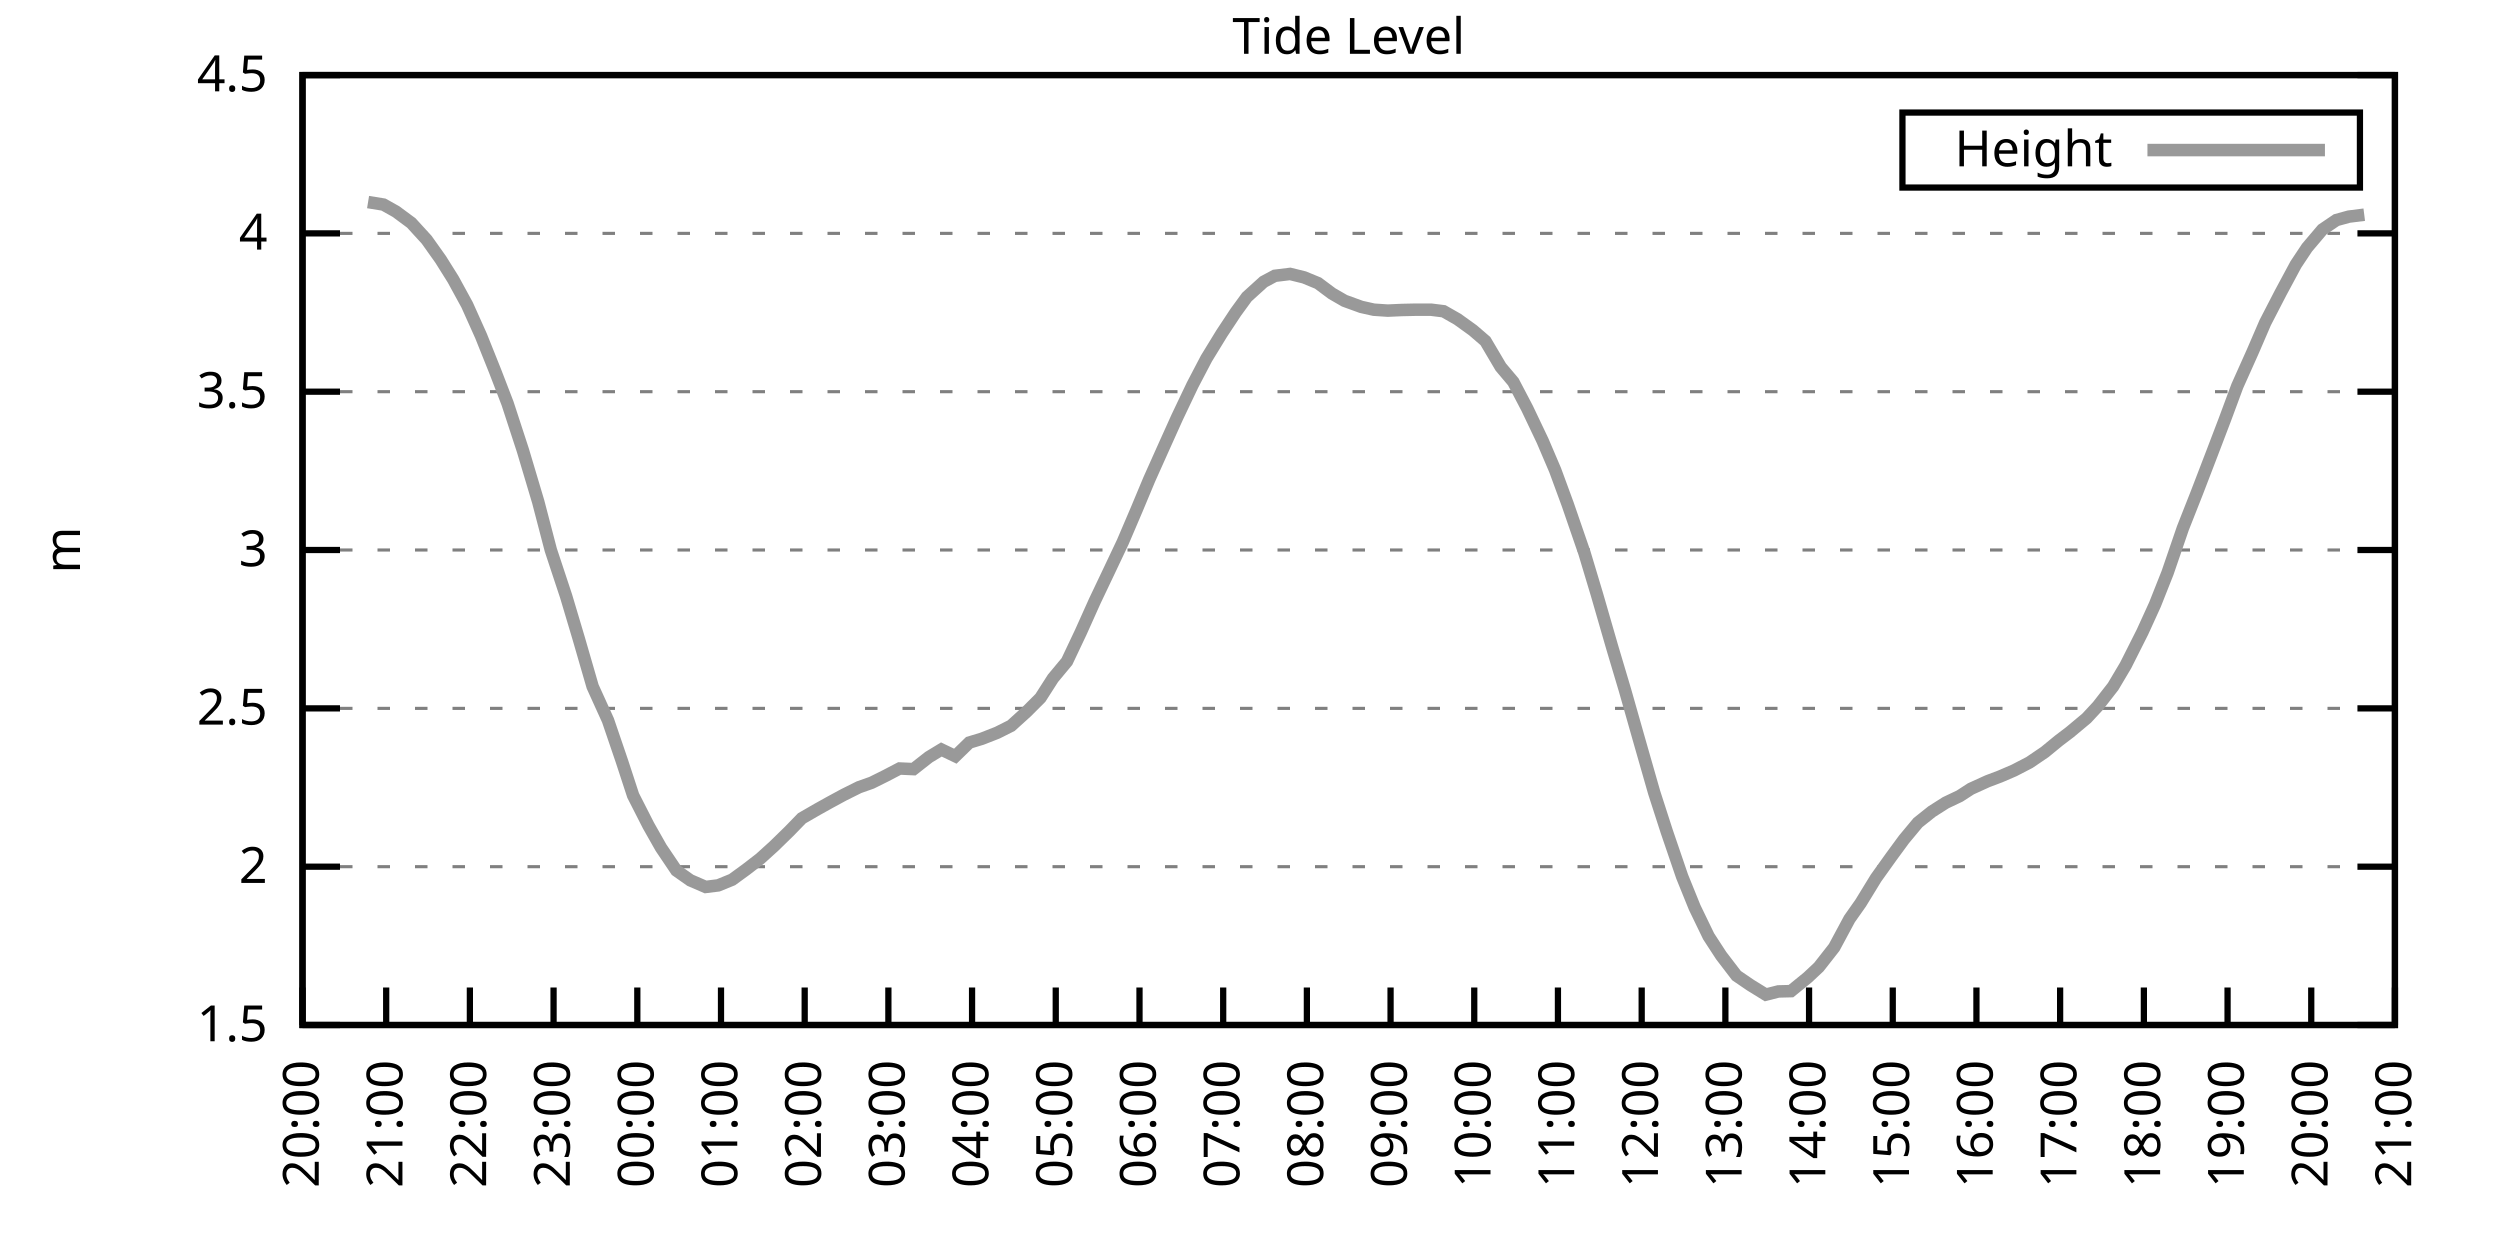
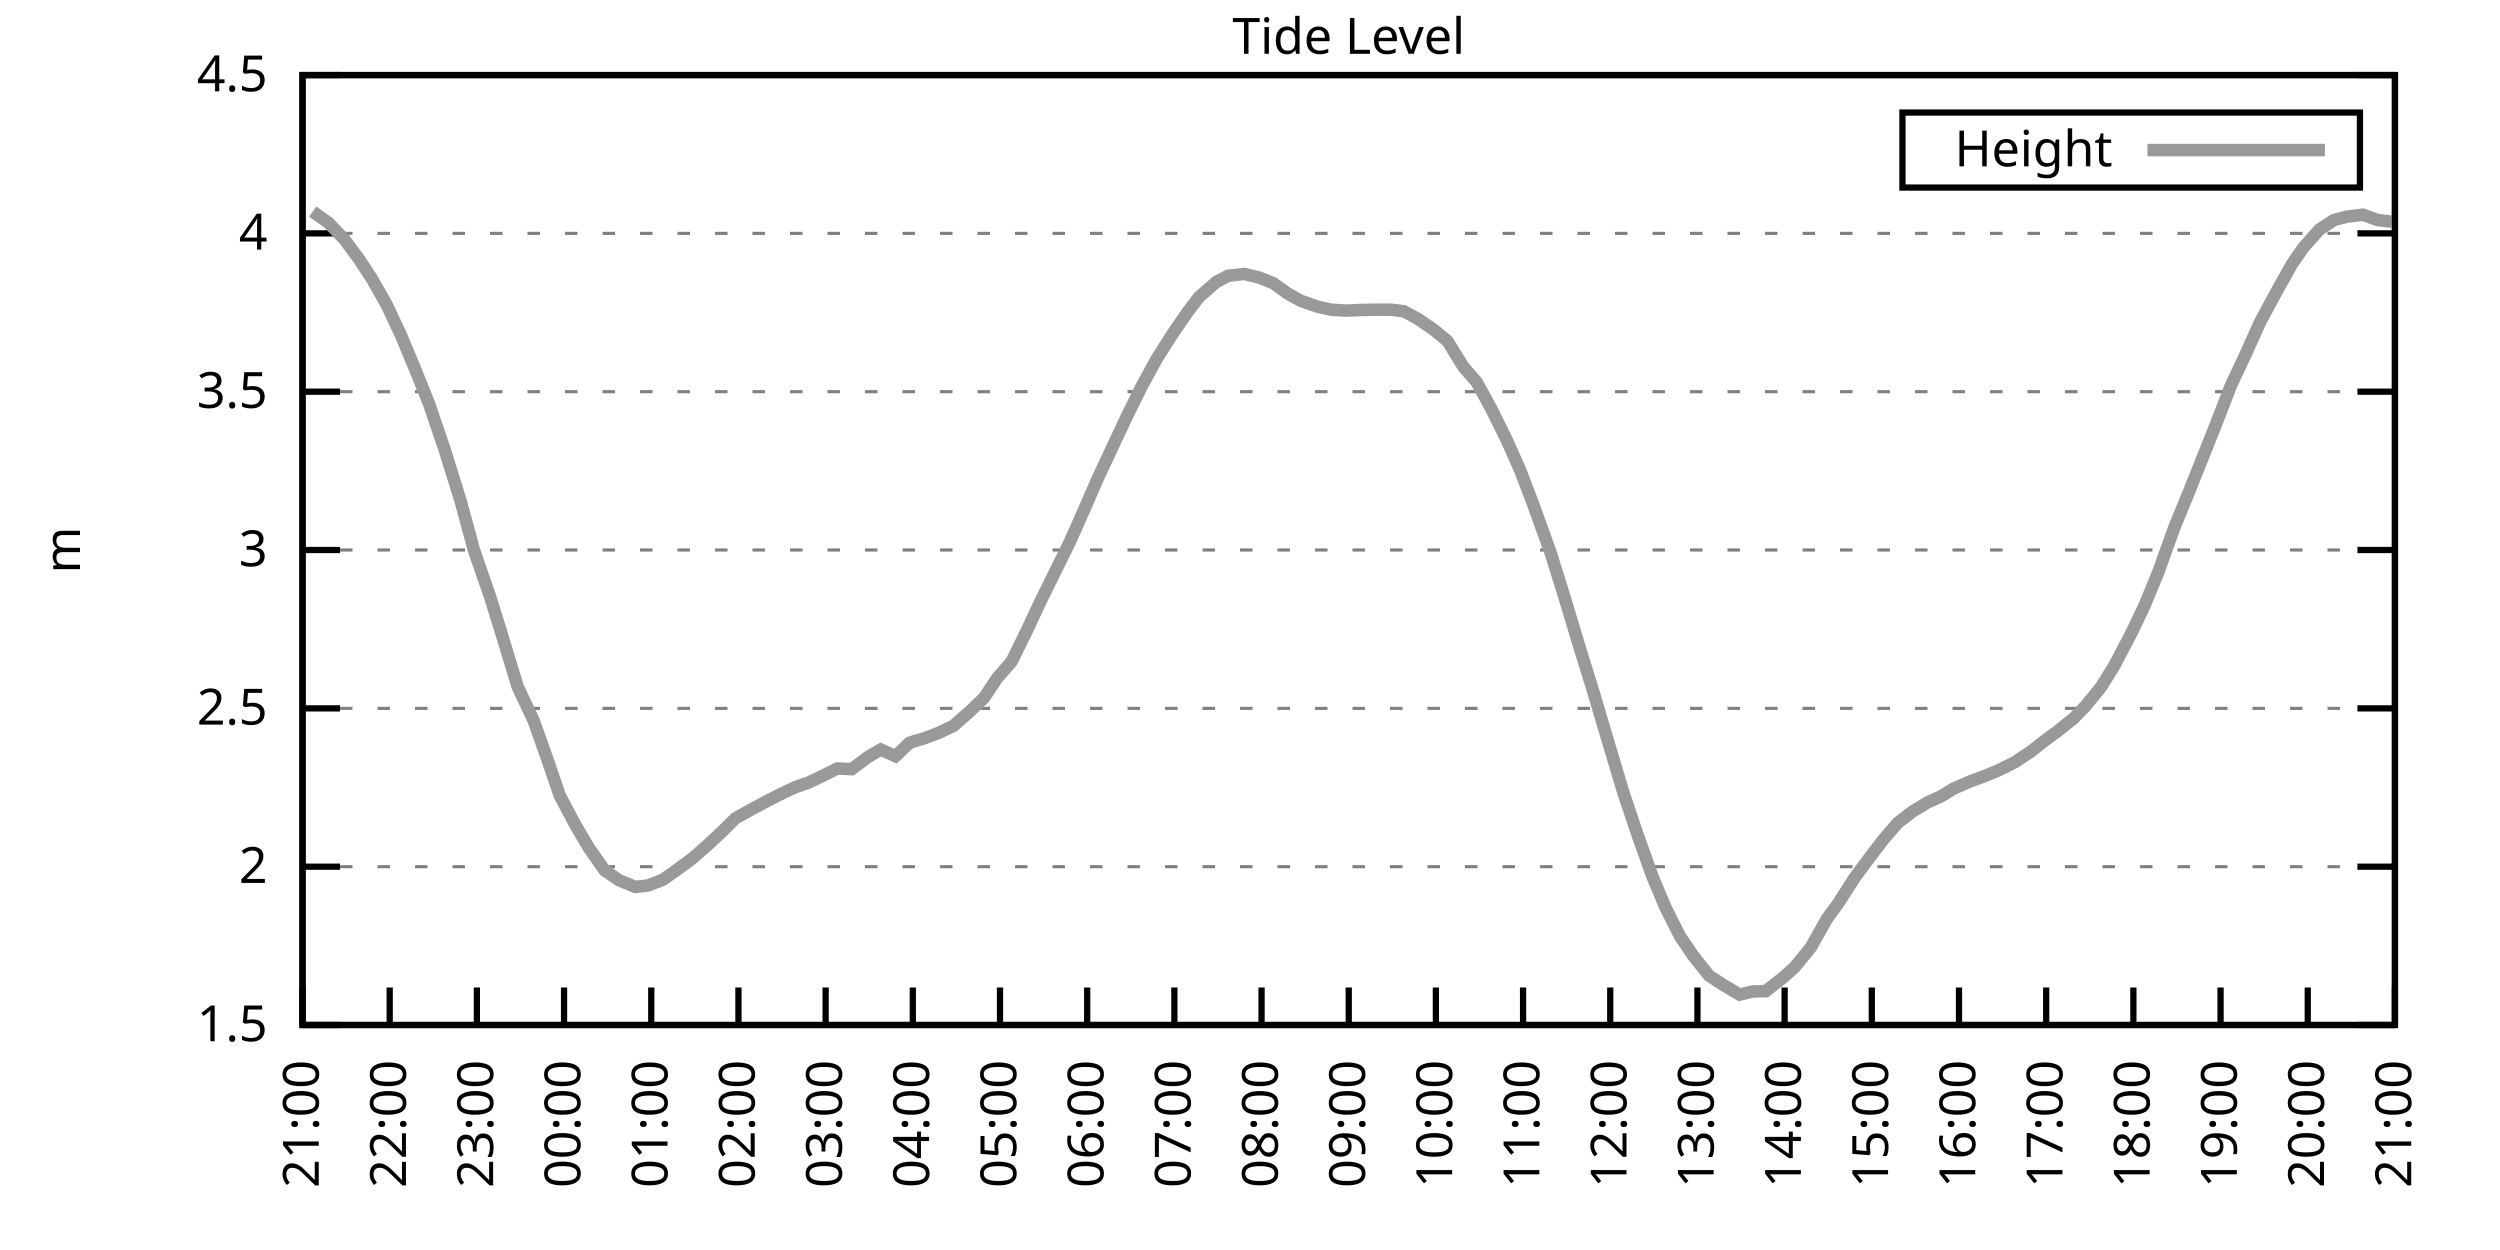
<svg xmlns="http://www.w3.org/2000/svg" xmlns:xlink="http://www.w3.org/1999/xlink" width="400" height="200" viewBox="0 0 400 200">
  <g id="gnuplot_canvas">
    <rect x="0" y="0" width="400" height="200" fill="none" />
    <defs>
      <circle id="gpDot" r="0.5" stroke-width="0.5" stroke="currentColor" />
      <path id="gpPt0" stroke-width="0.333" stroke="currentColor" d="M-1,0 h2 M0,-1 v2" />
      <path id="gpPt1" stroke-width="0.333" stroke="currentColor" d="M-1,-1 L1,1 M1,-1 L-1,1" />
      <path id="gpPt2" stroke-width="0.333" stroke="currentColor" d="M-1,0 L1,0 M0,-1 L0,1 M-1,-1 L1,1 M-1,1 L1,-1" />
      <rect id="gpPt3" stroke-width="0.333" stroke="currentColor" x="-1" y="-1" width="2" height="2" />
      <rect id="gpPt4" stroke-width="0.333" stroke="currentColor" fill="currentColor" x="-1" y="-1" width="2" height="2" />
      <circle id="gpPt5" stroke-width="0.333" stroke="currentColor" cx="0" cy="0" r="1" />
      <use xlink:href="#gpPt5" id="gpPt6" fill="currentColor" stroke="none" />
      <path id="gpPt7" stroke-width="0.333" stroke="currentColor" d="M0,-1.33 L-1.33,0.67 L1.33,0.67 z" />
      <use xlink:href="#gpPt7" id="gpPt8" fill="currentColor" stroke="none" />
      <use xlink:href="#gpPt7" id="gpPt9" stroke="currentColor" transform="rotate(180)" />
      <use xlink:href="#gpPt9" id="gpPt10" fill="currentColor" stroke="none" />
      <use xlink:href="#gpPt3" id="gpPt11" stroke="currentColor" transform="rotate(45)" />
      <use xlink:href="#gpPt11" id="gpPt12" fill="currentColor" stroke="none" />
      <path id="gpPt13" stroke-width="0.333" stroke="currentColor" d="M0,1.330 L1.265,0.411 L0.782,-1.067 L-0.782,-1.076 L-1.265,0.411 z" />
      <use xlink:href="#gpPt13" id="gpPt14" fill="currentColor" stroke="none" />
      <filter id="textbox" filterUnits="objectBoundingBox" x="0" y="0" height="1" width="1">
        <feFlood flood-color="white" flood-opacity="1" result="bgnd" />
        <feComposite in="SourceGraphic" in2="bgnd" operator="atop" />
      </filter>
      <filter id="greybox" filterUnits="objectBoundingBox" x="0" y="0" height="1" width="1">
        <feFlood flood-color="lightgrey" flood-opacity="1" result="grey" />
        <feComposite in="SourceGraphic" in2="grey" operator="atop" />
      </filter>
    </defs>
    <g fill="none" color="white" stroke="currentColor" stroke-width="1.00" stroke-linecap="butt" stroke-linejoin="miter">
</g>
    <g fill="none" color="black" stroke="currentColor" stroke-width="1.00" stroke-linecap="butt" stroke-linejoin="miter">
      <g stroke="none" shape-rendering="crispEdges">
        <polygon fill="rgb(255, 255, 255)" points="48.40,164.00 383.18,164.00 383.18,12.02 48.40,12.02 " />
      </g>
    </g>
    <g fill="none" color="black" stroke="currentColor" stroke-width="1.00" stroke-linecap="butt" stroke-linejoin="miter">
</g>
    <g fill="none" color="black" stroke="black" stroke-width="0.50" stroke-linecap="butt" stroke-linejoin="miter">
</g>
    <g fill="none" color="gray" stroke="currentColor" stroke-width="0.50" stroke-linecap="butt" stroke-linejoin="miter">
      <path stroke="gray" stroke-dasharray="2,4" class="gridline" d="M48.40,164.00 L383.19,164.00  " />
    </g>
    <g fill="none" color="gray" stroke="gray" stroke-width="1.00" stroke-linecap="butt" stroke-linejoin="miter">
</g>
    <g fill="none" color="black" stroke="currentColor" stroke-width="1.00" stroke-linecap="butt" stroke-linejoin="miter">
      <path stroke="black" d="M48.40,164.00 L54.40,164.00 M383.19,164.00 L377.19,164.00  " />
      <g transform="translate(42.80,166.60)" stroke="none" fill="black" font-family="Sans" font-size="8.00" text-anchor="end">
        <text>
          <tspan font-family="Sans"> 1.5</tspan>
        </text>
      </g>
    </g>
    <g fill="none" color="black" stroke="currentColor" stroke-width="1.00" stroke-linecap="butt" stroke-linejoin="miter">
</g>
    <g fill="none" color="black" stroke="black" stroke-width="0.50" stroke-linecap="butt" stroke-linejoin="miter">
</g>
    <g fill="none" color="gray" stroke="currentColor" stroke-width="0.50" stroke-linecap="butt" stroke-linejoin="miter">
      <path stroke="gray" stroke-dasharray="2,4" class="gridline" d="M48.40,138.67 L383.19,138.67  " />
    </g>
    <g fill="none" color="gray" stroke="gray" stroke-width="1.00" stroke-linecap="butt" stroke-linejoin="miter">
</g>
    <g fill="none" color="black" stroke="currentColor" stroke-width="1.00" stroke-linecap="butt" stroke-linejoin="miter">
      <path stroke="black" d="M48.40,138.67 L54.40,138.67 M383.19,138.67 L377.19,138.67  " />
      <g transform="translate(42.80,141.27)" stroke="none" fill="black" font-family="Sans" font-size="8.00" text-anchor="end">
        <text>
          <tspan font-family="Sans"> 2</tspan>
        </text>
      </g>
    </g>
    <g fill="none" color="black" stroke="currentColor" stroke-width="1.00" stroke-linecap="butt" stroke-linejoin="miter">
</g>
    <g fill="none" color="black" stroke="black" stroke-width="0.50" stroke-linecap="butt" stroke-linejoin="miter">
</g>
    <g fill="none" color="gray" stroke="currentColor" stroke-width="0.50" stroke-linecap="butt" stroke-linejoin="miter">
      <path stroke="gray" stroke-dasharray="2,4" class="gridline" d="M48.40,113.34 L383.19,113.34  " />
    </g>
    <g fill="none" color="gray" stroke="gray" stroke-width="1.00" stroke-linecap="butt" stroke-linejoin="miter">
</g>
    <g fill="none" color="black" stroke="currentColor" stroke-width="1.00" stroke-linecap="butt" stroke-linejoin="miter">
      <path stroke="black" d="M48.40,113.34 L54.40,113.34 M383.19,113.34 L377.19,113.34  " />
      <g transform="translate(42.80,115.94)" stroke="none" fill="black" font-family="Sans" font-size="8.00" text-anchor="end">
        <text>
          <tspan font-family="Sans"> 2.5</tspan>
        </text>
      </g>
    </g>
    <g fill="none" color="black" stroke="currentColor" stroke-width="1.00" stroke-linecap="butt" stroke-linejoin="miter">
</g>
    <g fill="none" color="black" stroke="black" stroke-width="0.50" stroke-linecap="butt" stroke-linejoin="miter">
</g>
    <g fill="none" color="gray" stroke="currentColor" stroke-width="0.50" stroke-linecap="butt" stroke-linejoin="miter">
      <path stroke="gray" stroke-dasharray="2,4" class="gridline" d="M48.40,88.00 L383.19,88.00  " />
    </g>
    <g fill="none" color="gray" stroke="gray" stroke-width="1.00" stroke-linecap="butt" stroke-linejoin="miter">
</g>
    <g fill="none" color="black" stroke="currentColor" stroke-width="1.00" stroke-linecap="butt" stroke-linejoin="miter">
      <path stroke="black" d="M48.40,88.00 L54.40,88.00 M383.19,88.00 L377.19,88.00  " />
      <g transform="translate(42.80,90.60)" stroke="none" fill="black" font-family="Sans" font-size="8.00" text-anchor="end">
        <text>
          <tspan font-family="Sans"> 3</tspan>
        </text>
      </g>
    </g>
    <g fill="none" color="black" stroke="currentColor" stroke-width="1.00" stroke-linecap="butt" stroke-linejoin="miter">
</g>
    <g fill="none" color="black" stroke="black" stroke-width="0.50" stroke-linecap="butt" stroke-linejoin="miter">
</g>
    <g fill="none" color="gray" stroke="currentColor" stroke-width="0.50" stroke-linecap="butt" stroke-linejoin="miter">
      <path stroke="gray" stroke-dasharray="2,4" class="gridline" d="M48.40,62.67 L383.19,62.67  " />
    </g>
    <g fill="none" color="gray" stroke="gray" stroke-width="1.00" stroke-linecap="butt" stroke-linejoin="miter">
</g>
    <g fill="none" color="black" stroke="currentColor" stroke-width="1.00" stroke-linecap="butt" stroke-linejoin="miter">
      <path stroke="black" d="M48.40,62.67 L54.40,62.67 M383.19,62.67 L377.19,62.67  " />
      <g transform="translate(42.80,65.27)" stroke="none" fill="black" font-family="Sans" font-size="8.00" text-anchor="end">
        <text>
          <tspan font-family="Sans"> 3.5</tspan>
        </text>
      </g>
    </g>
    <g fill="none" color="black" stroke="currentColor" stroke-width="1.00" stroke-linecap="butt" stroke-linejoin="miter">
</g>
    <g fill="none" color="black" stroke="black" stroke-width="0.50" stroke-linecap="butt" stroke-linejoin="miter">
</g>
    <g fill="none" color="gray" stroke="currentColor" stroke-width="0.50" stroke-linecap="butt" stroke-linejoin="miter">
      <path stroke="gray" stroke-dasharray="2,4" class="gridline" d="M48.40,37.34 L383.19,37.34  " />
    </g>
    <g fill="none" color="gray" stroke="gray" stroke-width="1.00" stroke-linecap="butt" stroke-linejoin="miter">
</g>
    <g fill="none" color="black" stroke="currentColor" stroke-width="1.00" stroke-linecap="butt" stroke-linejoin="miter">
      <path stroke="black" d="M48.40,37.34 L54.40,37.34 M383.19,37.34 L377.19,37.34  " />
      <g transform="translate(42.80,39.94)" stroke="none" fill="black" font-family="Sans" font-size="8.00" text-anchor="end">
        <text>
          <tspan font-family="Sans"> 4</tspan>
        </text>
      </g>
    </g>
    <g fill="none" color="black" stroke="currentColor" stroke-width="1.00" stroke-linecap="butt" stroke-linejoin="miter">
</g>
    <g fill="none" color="black" stroke="black" stroke-width="0.50" stroke-linecap="butt" stroke-linejoin="miter">
</g>
    <g fill="none" color="gray" stroke="currentColor" stroke-width="0.50" stroke-linecap="butt" stroke-linejoin="miter">
      <path stroke="gray" stroke-dasharray="2,4" class="gridline" d="M48.40,12.01 L383.19,12.01  " />
    </g>
    <g fill="none" color="gray" stroke="gray" stroke-width="1.00" stroke-linecap="butt" stroke-linejoin="miter">
</g>
    <g fill="none" color="black" stroke="currentColor" stroke-width="1.00" stroke-linecap="butt" stroke-linejoin="miter">
      <path stroke="black" d="M48.40,12.01 L54.40,12.01 M383.19,12.01 L377.19,12.01  " />
      <g transform="translate(42.80,14.61)" stroke="none" fill="black" font-family="Sans" font-size="8.00" text-anchor="end">
        <text>
          <tspan font-family="Sans"> 4.5</tspan>
        </text>
      </g>
    </g>
    <g fill="none" color="black" stroke="currentColor" stroke-width="1.00" stroke-linecap="butt" stroke-linejoin="miter">
      <path stroke="black" d="M48.40,164.00 L48.40,158.00  " />
      <g transform="translate(51.00,169.60) rotate(270.00)" stroke="none" fill="black" font-family="Sans" font-size="8.00" text-anchor="end">
        <text>
-           <tspan font-family="Sans">20:00</tspan>
-         </text>
-       </g>
-     </g>
-     <g fill="none" color="black" stroke="currentColor" stroke-width="1.00" stroke-linecap="butt" stroke-linejoin="miter">
-       <path stroke="black" d="M61.79,164.00 L61.79,158.00  " />
-       <g transform="translate(64.39,169.60) rotate(270.00)" stroke="none" fill="black" font-family="Sans" font-size="8.00" text-anchor="end">
-         <text>
          <tspan font-family="Sans">21:00</tspan>
        </text>
      </g>
    </g>
    <g fill="none" color="black" stroke="currentColor" stroke-width="1.00" stroke-linecap="butt" stroke-linejoin="miter">
-       <path stroke="black" d="M75.18,164.00 L75.18,158.00  " />
-       <g transform="translate(77.78,169.60) rotate(270.00)" stroke="none" fill="black" font-family="Sans" font-size="8.00" text-anchor="end">
+       <path stroke="black" d="M62.35,164.00 L62.35,158.00  " />
+       <g transform="translate(64.95,169.60) rotate(270.00)" stroke="none" fill="black" font-family="Sans" font-size="8.00" text-anchor="end">
        <text>
          <tspan font-family="Sans">22:00</tspan>
        </text>
      </g>
    </g>
    <g fill="none" color="black" stroke="currentColor" stroke-width="1.00" stroke-linecap="butt" stroke-linejoin="miter">
-       <path stroke="black" d="M88.57,164.00 L88.57,158.00  " />
-       <g transform="translate(91.17,169.60) rotate(270.00)" stroke="none" fill="black" font-family="Sans" font-size="8.00" text-anchor="end">
+       <path stroke="black" d="M76.30,164.00 L76.30,158.00  " />
+       <g transform="translate(78.90,169.60) rotate(270.00)" stroke="none" fill="black" font-family="Sans" font-size="8.00" text-anchor="end">
        <text>
          <tspan font-family="Sans">23:00</tspan>
        </text>
      </g>
    </g>
    <g fill="none" color="black" stroke="currentColor" stroke-width="1.00" stroke-linecap="butt" stroke-linejoin="miter">
-       <path stroke="black" d="M101.97,164.00 L101.97,158.00  " />
-       <g transform="translate(104.57,169.60) rotate(270.00)" stroke="none" fill="black" font-family="Sans" font-size="8.00" text-anchor="end">
+       <path stroke="black" d="M90.25,164.00 L90.25,158.00  " />
+       <g transform="translate(92.85,169.60) rotate(270.00)" stroke="none" fill="black" font-family="Sans" font-size="8.00" text-anchor="end">
        <text>
          <tspan font-family="Sans">00:00</tspan>
        </text>
      </g>
    </g>
    <g fill="none" color="black" stroke="currentColor" stroke-width="1.00" stroke-linecap="butt" stroke-linejoin="miter">
-       <path stroke="black" d="M115.36,164.00 L115.36,158.00  " />
-       <g transform="translate(117.96,169.60) rotate(270.00)" stroke="none" fill="black" font-family="Sans" font-size="8.00" text-anchor="end">
+       <path stroke="black" d="M104.20,164.00 L104.20,158.00  " />
+       <g transform="translate(106.80,169.60) rotate(270.00)" stroke="none" fill="black" font-family="Sans" font-size="8.00" text-anchor="end">
        <text>
          <tspan font-family="Sans">01:00</tspan>
        </text>
      </g>
    </g>
    <g fill="none" color="black" stroke="currentColor" stroke-width="1.00" stroke-linecap="butt" stroke-linejoin="miter">
-       <path stroke="black" d="M128.75,164.00 L128.75,158.00  " />
-       <g transform="translate(131.35,169.60) rotate(270.00)" stroke="none" fill="black" font-family="Sans" font-size="8.00" text-anchor="end">
+       <path stroke="black" d="M118.15,164.00 L118.15,158.00  " />
+       <g transform="translate(120.75,169.60) rotate(270.00)" stroke="none" fill="black" font-family="Sans" font-size="8.00" text-anchor="end">
        <text>
          <tspan font-family="Sans">02:00</tspan>
        </text>
      </g>
    </g>
    <g fill="none" color="black" stroke="currentColor" stroke-width="1.00" stroke-linecap="butt" stroke-linejoin="miter">
-       <path stroke="black" d="M142.14,164.00 L142.14,158.00  " />
-       <g transform="translate(144.74,169.60) rotate(270.00)" stroke="none" fill="black" font-family="Sans" font-size="8.00" text-anchor="end">
+       <path stroke="black" d="M132.10,164.00 L132.10,158.00  " />
+       <g transform="translate(134.70,169.60) rotate(270.00)" stroke="none" fill="black" font-family="Sans" font-size="8.00" text-anchor="end">
        <text>
          <tspan font-family="Sans">03:00</tspan>
        </text>
      </g>
    </g>
    <g fill="none" color="black" stroke="currentColor" stroke-width="1.00" stroke-linecap="butt" stroke-linejoin="miter">
-       <path stroke="black" d="M155.53,164.00 L155.53,158.00  " />
-       <g transform="translate(158.13,169.60) rotate(270.00)" stroke="none" fill="black" font-family="Sans" font-size="8.00" text-anchor="end">
+       <path stroke="black" d="M146.05,164.00 L146.05,158.00  " />
+       <g transform="translate(148.65,169.60) rotate(270.00)" stroke="none" fill="black" font-family="Sans" font-size="8.00" text-anchor="end">
        <text>
          <tspan font-family="Sans">04:00</tspan>
        </text>
      </g>
    </g>
    <g fill="none" color="black" stroke="currentColor" stroke-width="1.00" stroke-linecap="butt" stroke-linejoin="miter">
-       <path stroke="black" d="M168.92,164.00 L168.92,158.00  " />
-       <g transform="translate(171.52,169.60) rotate(270.00)" stroke="none" fill="black" font-family="Sans" font-size="8.00" text-anchor="end">
+       <path stroke="black" d="M160.00,164.00 L160.00,158.00  " />
+       <g transform="translate(162.60,169.60) rotate(270.00)" stroke="none" fill="black" font-family="Sans" font-size="8.00" text-anchor="end">
        <text>
          <tspan font-family="Sans">05:00</tspan>
        </text>
      </g>
    </g>
    <g fill="none" color="black" stroke="currentColor" stroke-width="1.00" stroke-linecap="butt" stroke-linejoin="miter">
-       <path stroke="black" d="M182.32,164.00 L182.32,158.00  " />
-       <g transform="translate(184.92,169.60) rotate(270.00)" stroke="none" fill="black" font-family="Sans" font-size="8.00" text-anchor="end">
+       <path stroke="black" d="M173.95,164.00 L173.95,158.00  " />
+       <g transform="translate(176.55,169.60) rotate(270.00)" stroke="none" fill="black" font-family="Sans" font-size="8.00" text-anchor="end">
        <text>
          <tspan font-family="Sans">06:00</tspan>
        </text>
      </g>
    </g>
    <g fill="none" color="black" stroke="currentColor" stroke-width="1.00" stroke-linecap="butt" stroke-linejoin="miter">
-       <path stroke="black" d="M195.71,164.00 L195.71,158.00  " />
-       <g transform="translate(198.31,169.60) rotate(270.00)" stroke="none" fill="black" font-family="Sans" font-size="8.00" text-anchor="end">
+       <path stroke="black" d="M187.90,164.00 L187.90,158.00  " />
+       <g transform="translate(190.50,169.60) rotate(270.00)" stroke="none" fill="black" font-family="Sans" font-size="8.00" text-anchor="end">
        <text>
          <tspan font-family="Sans">07:00</tspan>
        </text>
      </g>
    </g>
    <g fill="none" color="black" stroke="currentColor" stroke-width="1.00" stroke-linecap="butt" stroke-linejoin="miter">
-       <path stroke="black" d="M209.10,164.00 L209.10,158.00  " />
-       <g transform="translate(211.70,169.60) rotate(270.00)" stroke="none" fill="black" font-family="Sans" font-size="8.00" text-anchor="end">
+       <path stroke="black" d="M201.85,164.00 L201.85,158.00  " />
+       <g transform="translate(204.45,169.60) rotate(270.00)" stroke="none" fill="black" font-family="Sans" font-size="8.00" text-anchor="end">
        <text>
          <tspan font-family="Sans">08:00</tspan>
        </text>
      </g>
    </g>
    <g fill="none" color="black" stroke="currentColor" stroke-width="1.00" stroke-linecap="butt" stroke-linejoin="miter">
-       <path stroke="black" d="M222.49,164.00 L222.49,158.00  " />
-       <g transform="translate(225.09,169.60) rotate(270.00)" stroke="none" fill="black" font-family="Sans" font-size="8.00" text-anchor="end">
+       <path stroke="black" d="M215.80,164.00 L215.80,158.00  " />
+       <g transform="translate(218.40,169.60) rotate(270.00)" stroke="none" fill="black" font-family="Sans" font-size="8.00" text-anchor="end">
        <text>
          <tspan font-family="Sans">09:00</tspan>
        </text>
      </g>
    </g>
    <g fill="none" color="black" stroke="currentColor" stroke-width="1.00" stroke-linecap="butt" stroke-linejoin="miter">
-       <path stroke="black" d="M235.88,164.00 L235.88,158.00  " />
-       <g transform="translate(238.48,169.60) rotate(270.00)" stroke="none" fill="black" font-family="Sans" font-size="8.00" text-anchor="end">
+       <path stroke="black" d="M229.74,164.00 L229.74,158.00  " />
+       <g transform="translate(232.34,169.60) rotate(270.00)" stroke="none" fill="black" font-family="Sans" font-size="8.00" text-anchor="end">
        <text>
          <tspan font-family="Sans">10:00</tspan>
        </text>
      </g>
    </g>
    <g fill="none" color="black" stroke="currentColor" stroke-width="1.00" stroke-linecap="butt" stroke-linejoin="miter">
-       <path stroke="black" d="M249.27,164.00 L249.27,158.00  " />
-       <g transform="translate(251.87,169.60) rotate(270.00)" stroke="none" fill="black" font-family="Sans" font-size="8.00" text-anchor="end">
+       <path stroke="black" d="M243.69,164.00 L243.69,158.00  " />
+       <g transform="translate(246.29,169.60) rotate(270.00)" stroke="none" fill="black" font-family="Sans" font-size="8.00" text-anchor="end">
        <text>
          <tspan font-family="Sans">11:00</tspan>
        </text>
      </g>
    </g>
    <g fill="none" color="black" stroke="currentColor" stroke-width="1.00" stroke-linecap="butt" stroke-linejoin="miter">
-       <path stroke="black" d="M262.67,164.00 L262.67,158.00  " />
-       <g transform="translate(265.27,169.60) rotate(270.00)" stroke="none" fill="black" font-family="Sans" font-size="8.00" text-anchor="end">
+       <path stroke="black" d="M257.64,164.00 L257.64,158.00  " />
+       <g transform="translate(260.24,169.60) rotate(270.00)" stroke="none" fill="black" font-family="Sans" font-size="8.00" text-anchor="end">
        <text>
          <tspan font-family="Sans">12:00</tspan>
        </text>
      </g>
    </g>
    <g fill="none" color="black" stroke="currentColor" stroke-width="1.00" stroke-linecap="butt" stroke-linejoin="miter">
-       <path stroke="black" d="M276.06,164.00 L276.06,158.00  " />
-       <g transform="translate(278.66,169.60) rotate(270.00)" stroke="none" fill="black" font-family="Sans" font-size="8.00" text-anchor="end">
+       <path stroke="black" d="M271.59,164.00 L271.59,158.00  " />
+       <g transform="translate(274.19,169.60) rotate(270.00)" stroke="none" fill="black" font-family="Sans" font-size="8.00" text-anchor="end">
        <text>
          <tspan font-family="Sans">13:00</tspan>
        </text>
      </g>
    </g>
    <g fill="none" color="black" stroke="currentColor" stroke-width="1.00" stroke-linecap="butt" stroke-linejoin="miter">
-       <path stroke="black" d="M289.45,164.00 L289.45,158.00  " />
-       <g transform="translate(292.05,169.60) rotate(270.00)" stroke="none" fill="black" font-family="Sans" font-size="8.00" text-anchor="end">
+       <path stroke="black" d="M285.54,164.00 L285.54,158.00  " />
+       <g transform="translate(288.14,169.60) rotate(270.00)" stroke="none" fill="black" font-family="Sans" font-size="8.00" text-anchor="end">
        <text>
          <tspan font-family="Sans">14:00</tspan>
        </text>
      </g>
    </g>
    <g fill="none" color="black" stroke="currentColor" stroke-width="1.00" stroke-linecap="butt" stroke-linejoin="miter">
-       <path stroke="black" d="M302.84,164.00 L302.84,158.00  " />
-       <g transform="translate(305.44,169.60) rotate(270.00)" stroke="none" fill="black" font-family="Sans" font-size="8.00" text-anchor="end">
+       <path stroke="black" d="M299.49,164.00 L299.49,158.00  " />
+       <g transform="translate(302.09,169.60) rotate(270.00)" stroke="none" fill="black" font-family="Sans" font-size="8.00" text-anchor="end">
        <text>
          <tspan font-family="Sans">15:00</tspan>
        </text>
      </g>
    </g>
    <g fill="none" color="black" stroke="currentColor" stroke-width="1.00" stroke-linecap="butt" stroke-linejoin="miter">
-       <path stroke="black" d="M316.23,164.00 L316.23,158.00  " />
-       <g transform="translate(318.83,169.60) rotate(270.00)" stroke="none" fill="black" font-family="Sans" font-size="8.00" text-anchor="end">
+       <path stroke="black" d="M313.44,164.00 L313.44,158.00  " />
+       <g transform="translate(316.04,169.60) rotate(270.00)" stroke="none" fill="black" font-family="Sans" font-size="8.00" text-anchor="end">
        <text>
          <tspan font-family="Sans">16:00</tspan>
        </text>
      </g>
    </g>
    <g fill="none" color="black" stroke="currentColor" stroke-width="1.00" stroke-linecap="butt" stroke-linejoin="miter">
-       <path stroke="black" d="M329.62,164.00 L329.62,158.00  " />
-       <g transform="translate(332.22,169.60) rotate(270.00)" stroke="none" fill="black" font-family="Sans" font-size="8.00" text-anchor="end">
+       <path stroke="black" d="M327.39,164.00 L327.39,158.00  " />
+       <g transform="translate(329.99,169.60) rotate(270.00)" stroke="none" fill="black" font-family="Sans" font-size="8.00" text-anchor="end">
        <text>
          <tspan font-family="Sans">17:00</tspan>
        </text>
      </g>
    </g>
    <g fill="none" color="black" stroke="currentColor" stroke-width="1.00" stroke-linecap="butt" stroke-linejoin="miter">
-       <path stroke="black" d="M343.02,164.00 L343.02,158.00  " />
-       <g transform="translate(345.62,169.60) rotate(270.00)" stroke="none" fill="black" font-family="Sans" font-size="8.00" text-anchor="end">
+       <path stroke="black" d="M341.34,164.00 L341.34,158.00  " />
+       <g transform="translate(343.94,169.60) rotate(270.00)" stroke="none" fill="black" font-family="Sans" font-size="8.00" text-anchor="end">
        <text>
          <tspan font-family="Sans">18:00</tspan>
        </text>
      </g>
    </g>
    <g fill="none" color="black" stroke="currentColor" stroke-width="1.00" stroke-linecap="butt" stroke-linejoin="miter">
-       <path stroke="black" d="M356.41,164.00 L356.41,158.00  " />
-       <g transform="translate(359.01,169.60) rotate(270.00)" stroke="none" fill="black" font-family="Sans" font-size="8.00" text-anchor="end">
+       <path stroke="black" d="M355.29,164.00 L355.29,158.00  " />
+       <g transform="translate(357.89,169.60) rotate(270.00)" stroke="none" fill="black" font-family="Sans" font-size="8.00" text-anchor="end">
        <text>
          <tspan font-family="Sans">19:00</tspan>
        </text>
      </g>
    </g>
    <g fill="none" color="black" stroke="currentColor" stroke-width="1.00" stroke-linecap="butt" stroke-linejoin="miter">
-       <path stroke="black" d="M369.80,164.00 L369.80,158.00  " />
-       <g transform="translate(372.40,169.60) rotate(270.00)" stroke="none" fill="black" font-family="Sans" font-size="8.00" text-anchor="end">
+       <path stroke="black" d="M369.24,164.00 L369.24,158.00  " />
+       <g transform="translate(371.84,169.60) rotate(270.00)" stroke="none" fill="black" font-family="Sans" font-size="8.00" text-anchor="end">
        <text>
          <tspan font-family="Sans">20:00</tspan>
        </text>
      </g>
    </g>
    <g fill="none" color="black" stroke="currentColor" stroke-width="1.00" stroke-linecap="butt" stroke-linejoin="miter">
      <path stroke="black" d="M383.19,164.00 L383.19,158.00  " />
      <g transform="translate(385.79,169.60) rotate(270.00)" stroke="none" fill="black" font-family="Sans" font-size="8.00" text-anchor="end">
        <text>
          <tspan font-family="Sans">21:00</tspan>
        </text>
      </g>
    </g>
    <g fill="none" color="black" stroke="currentColor" stroke-width="1.00" stroke-linecap="butt" stroke-linejoin="miter">
</g>
    <g fill="none" color="black" stroke="currentColor" stroke-width="1.00" stroke-linecap="butt" stroke-linejoin="miter">
      <path stroke="black" d="M48.40,12.01 L48.40,164.00 L383.19,164.00 L383.19,12.01 L48.40,12.01 Z  " />
    </g>
    <g fill="none" color="black" stroke="currentColor" stroke-width="1.00" stroke-linecap="butt" stroke-linejoin="miter">
</g>
    <g fill="none" color="black" stroke="currentColor" stroke-width="1.00" stroke-linecap="butt" stroke-linejoin="miter">
      <path stroke="black" d="M304.39,30.01 L304.39,18.01 L377.59,18.01 L377.59,30.01 L304.39,30.01 Z  " />
    </g>
    <g id="Tide_level_plot_1">
      <g fill="none" color="white" stroke="black" stroke-width="2.00" stroke-linecap="butt" stroke-linejoin="miter">
</g>
      <g fill="none" color="black" stroke="currentColor" stroke-width="2.00" stroke-linecap="butt" stroke-linejoin="miter">
        <g transform="translate(337.99,26.61)" stroke="none" fill="black" font-family="Sans" font-size="8.00" text-anchor="end">
          <text>
            <tspan font-family="Sans">Height</tspan>
          </text>
        </g>
      </g>
      <g fill="none" color="black" stroke="currentColor" stroke-width="2.00" stroke-linecap="butt" stroke-linejoin="miter">
-         <path stroke="rgb(153, 153, 153)" d="M343.59,24.01 L371.99,24.01 M58.89,32.33 L61.35,32.73 L63.35,33.85 L65.81,35.67 L68.26,38.35 L70.50,41.50   L72.50,44.69 L74.74,48.79 L76.97,53.76 L79.20,59.33 L81.21,64.55 L83.66,72.05 L86.12,80.30 L88.13,88.00   L90.58,95.40 L92.59,102.14 L94.82,109.84 L97.28,115.26 L99.51,121.80 L101.30,127.27 L103.75,132.08 L105.76,135.63   L108.22,139.28 L110.45,140.85 L112.90,141.91 L114.91,141.66 L117.14,140.75 L119.38,139.12 L121.61,137.40 L123.84,135.38   L126.29,132.99 L128.30,130.92 L130.76,129.50 L132.77,128.38 L135.00,127.17 L137.45,125.95 L139.46,125.24 L141.69,124.13   L143.93,122.96 L146.16,123.06 L148.61,121.14 L150.62,119.92 L152.85,120.99 L155.09,118.81 L157.10,118.20 L159.55,117.24   L161.78,116.12 L164.24,113.89 L166.47,111.66 L168.48,108.52 L170.71,105.84 L172.94,101.13 L175.17,96.16 L177.41,91.45   L179.64,86.74 L181.87,81.52 L183.88,76.71 L186.33,71.24 L188.34,66.78 L190.80,61.61 L193.03,57.35 L195.48,53.35   L197.72,49.96 L199.50,47.52 L202.18,45.09 L203.97,44.13 L206.42,43.83 L208.65,44.38 L210.88,45.30 L213.12,46.97   L215.13,48.13 L217.80,49.10 L219.81,49.55 L222.04,49.70 L224.28,49.60 L226.51,49.55 L228.96,49.55 L230.97,49.80   L233.20,51.07 L235.66,52.84 L237.67,54.57 L240.12,58.72 L242.13,61.10 L244.36,65.36 L246.82,70.53 L248.83,75.24   L250.84,80.71 L253.51,88.46 L255.52,95.15 L257.98,103.66 L259.99,110.40 L262.22,118.25 L264.67,126.81 L266.68,133.04   L269.14,140.24 L271.15,145.20 L273.38,149.81 L275.39,152.90 L277.84,156.10 L280.07,157.62 L282.53,159.14 L284.54,158.63   L286.55,158.58 L289.23,156.40 L291.01,154.73 L293.47,151.59 L295.92,147.03 L297.71,144.49 L300.16,140.49 L302.62,137.05   L304.63,134.31 L306.86,131.63 L309.09,129.85 L311.32,128.43 L313.55,127.37 L315.34,126.21 L318.02,124.99 L320.03,124.23   L322.26,123.27 L324.71,122.00 L327.17,120.33 L329.40,118.50 L331.19,117.14 L333.86,114.91 L335.65,112.98 L338.10,109.84   L340.11,106.45 L342.79,101.13 L344.80,96.72 L346.81,91.65 L349.26,84.51 L351.50,78.83 L353.95,72.45 L355.96,67.18   L357.97,61.76 L360.42,56.29 L362.43,51.63 L364.89,46.87 L367.34,42.31 L369.13,39.62 L371.58,36.73 L373.82,35.21   L375.82,34.66 L378.28,34.35  " />
+         <path stroke="rgb(153, 153, 153)" d="M343.59,24.01 L371.99,24.01 M50.03,33.85 L52.58,35.67 L55.14,38.35 L57.47,41.50 L59.56,44.69 L61.88,48.79   L64.21,53.76 L66.53,59.33 L68.63,64.55 L71.18,72.05 L73.74,80.30 L75.83,88.00 L78.39,95.40 L80.48,102.14   L82.81,109.84 L85.37,115.26 L87.69,121.80 L89.55,127.27 L92.11,132.08 L94.20,135.63 L96.76,139.28 L99.08,140.85   L101.64,141.91 L103.73,141.66 L106.06,140.75 L108.38,139.12 L110.71,137.40 L113.03,135.38 L115.59,132.99 L117.68,130.92   L120.24,129.50 L122.33,128.38 L124.66,127.17 L127.22,125.95 L129.31,125.24 L131.63,124.13 L133.96,122.96 L136.28,123.06   L138.84,121.14 L140.93,119.92 L143.26,120.99 L145.58,118.81 L147.67,118.20 L150.23,117.24 L152.56,116.12 L155.11,113.89   L157.44,111.66 L159.53,108.52 L161.86,105.84 L164.18,101.13 L166.51,96.16 L168.83,91.45 L171.16,86.74 L173.48,81.52   L175.57,76.71 L178.13,71.24 L180.22,66.78 L182.78,61.61 L185.11,57.35 L187.66,53.35 L189.99,49.96 L191.85,47.52   L194.64,45.09 L196.50,44.13 L199.06,43.83 L201.38,44.38 L203.71,45.30 L206.03,46.97 L208.12,48.13 L210.91,49.10   L213.01,49.55 L215.33,49.70 L217.65,49.60 L219.98,49.55 L222.54,49.55 L224.63,49.80 L226.95,51.07 L229.51,52.84   L231.60,54.57 L234.16,58.72 L236.25,61.10 L238.58,65.36 L241.14,70.53 L243.23,75.24 L245.32,80.71 L248.11,88.46   L250.20,95.15 L252.76,103.66 L254.85,110.40 L257.18,118.25 L259.74,126.81 L261.83,133.04 L264.39,140.24 L266.48,145.20   L268.80,149.81 L270.90,152.90 L273.45,156.10 L275.78,157.62 L278.34,159.14 L280.43,158.63 L282.52,158.58 L285.31,156.40   L287.17,154.73 L289.73,151.59 L292.29,147.03 L294.15,144.49 L296.70,140.49 L299.26,137.05 L301.35,134.31 L303.68,131.63   L306.00,129.85 L308.33,128.43 L310.65,127.37 L312.51,126.21 L315.30,124.99 L317.39,124.23 L319.72,123.27 L322.28,122.00   L324.83,120.33 L327.16,118.50 L329.02,117.14 L331.81,114.91 L333.67,112.98 L336.23,109.84 L338.32,106.45 L341.11,101.13   L343.20,96.72 L345.29,91.65 L347.85,84.51 L350.18,78.83 L352.73,72.45 L354.83,67.18 L356.92,61.76 L359.48,56.29   L361.57,51.63 L364.13,46.87 L366.68,42.31 L368.54,39.62 L371.10,36.73 L373.43,35.21 L375.52,34.66 L378.08,34.35   L380.40,35.21 L382.73,35.47  " />
      </g>
    </g>
    <g fill="none" color="black" stroke="currentColor" stroke-width="2.00" stroke-linecap="butt" stroke-linejoin="miter">
</g>
    <g fill="none" color="black" stroke="black" stroke-width="1.00" stroke-linecap="butt" stroke-linejoin="miter">
</g>
    <g fill="none" color="black" stroke="currentColor" stroke-width="1.00" stroke-linecap="butt" stroke-linejoin="miter">
      <path stroke="black" d="M48.40,12.01 L48.40,164.00 L383.19,164.00 L383.19,12.01 L48.40,12.01 Z  " />
      <g transform="translate(12.80,88.01) rotate(270.00)" stroke="none" fill="black" font-family="Sans" font-size="8.00" text-anchor="middle">
        <text>
          <tspan font-family="Sans">m</tspan>
        </text>
      </g>
    </g>
    <g fill="none" color="black" stroke="currentColor" stroke-width="1.00" stroke-linecap="butt" stroke-linejoin="miter">
</g>
    <g fill="none" color="black" stroke="currentColor" stroke-width="1.00" stroke-linecap="butt" stroke-linejoin="miter">
      <g transform="translate(215.79,8.61)" stroke="none" fill="black" font-family="Sans" font-size="8.00" text-anchor="middle">
        <text>
          <tspan font-family="Sans">Tide Level</tspan>
        </text>
      </g>
    </g>
    <g fill="none" color="black" stroke="currentColor" stroke-width="1.00" stroke-linecap="butt" stroke-linejoin="miter">
</g>
  </g>
</svg>
